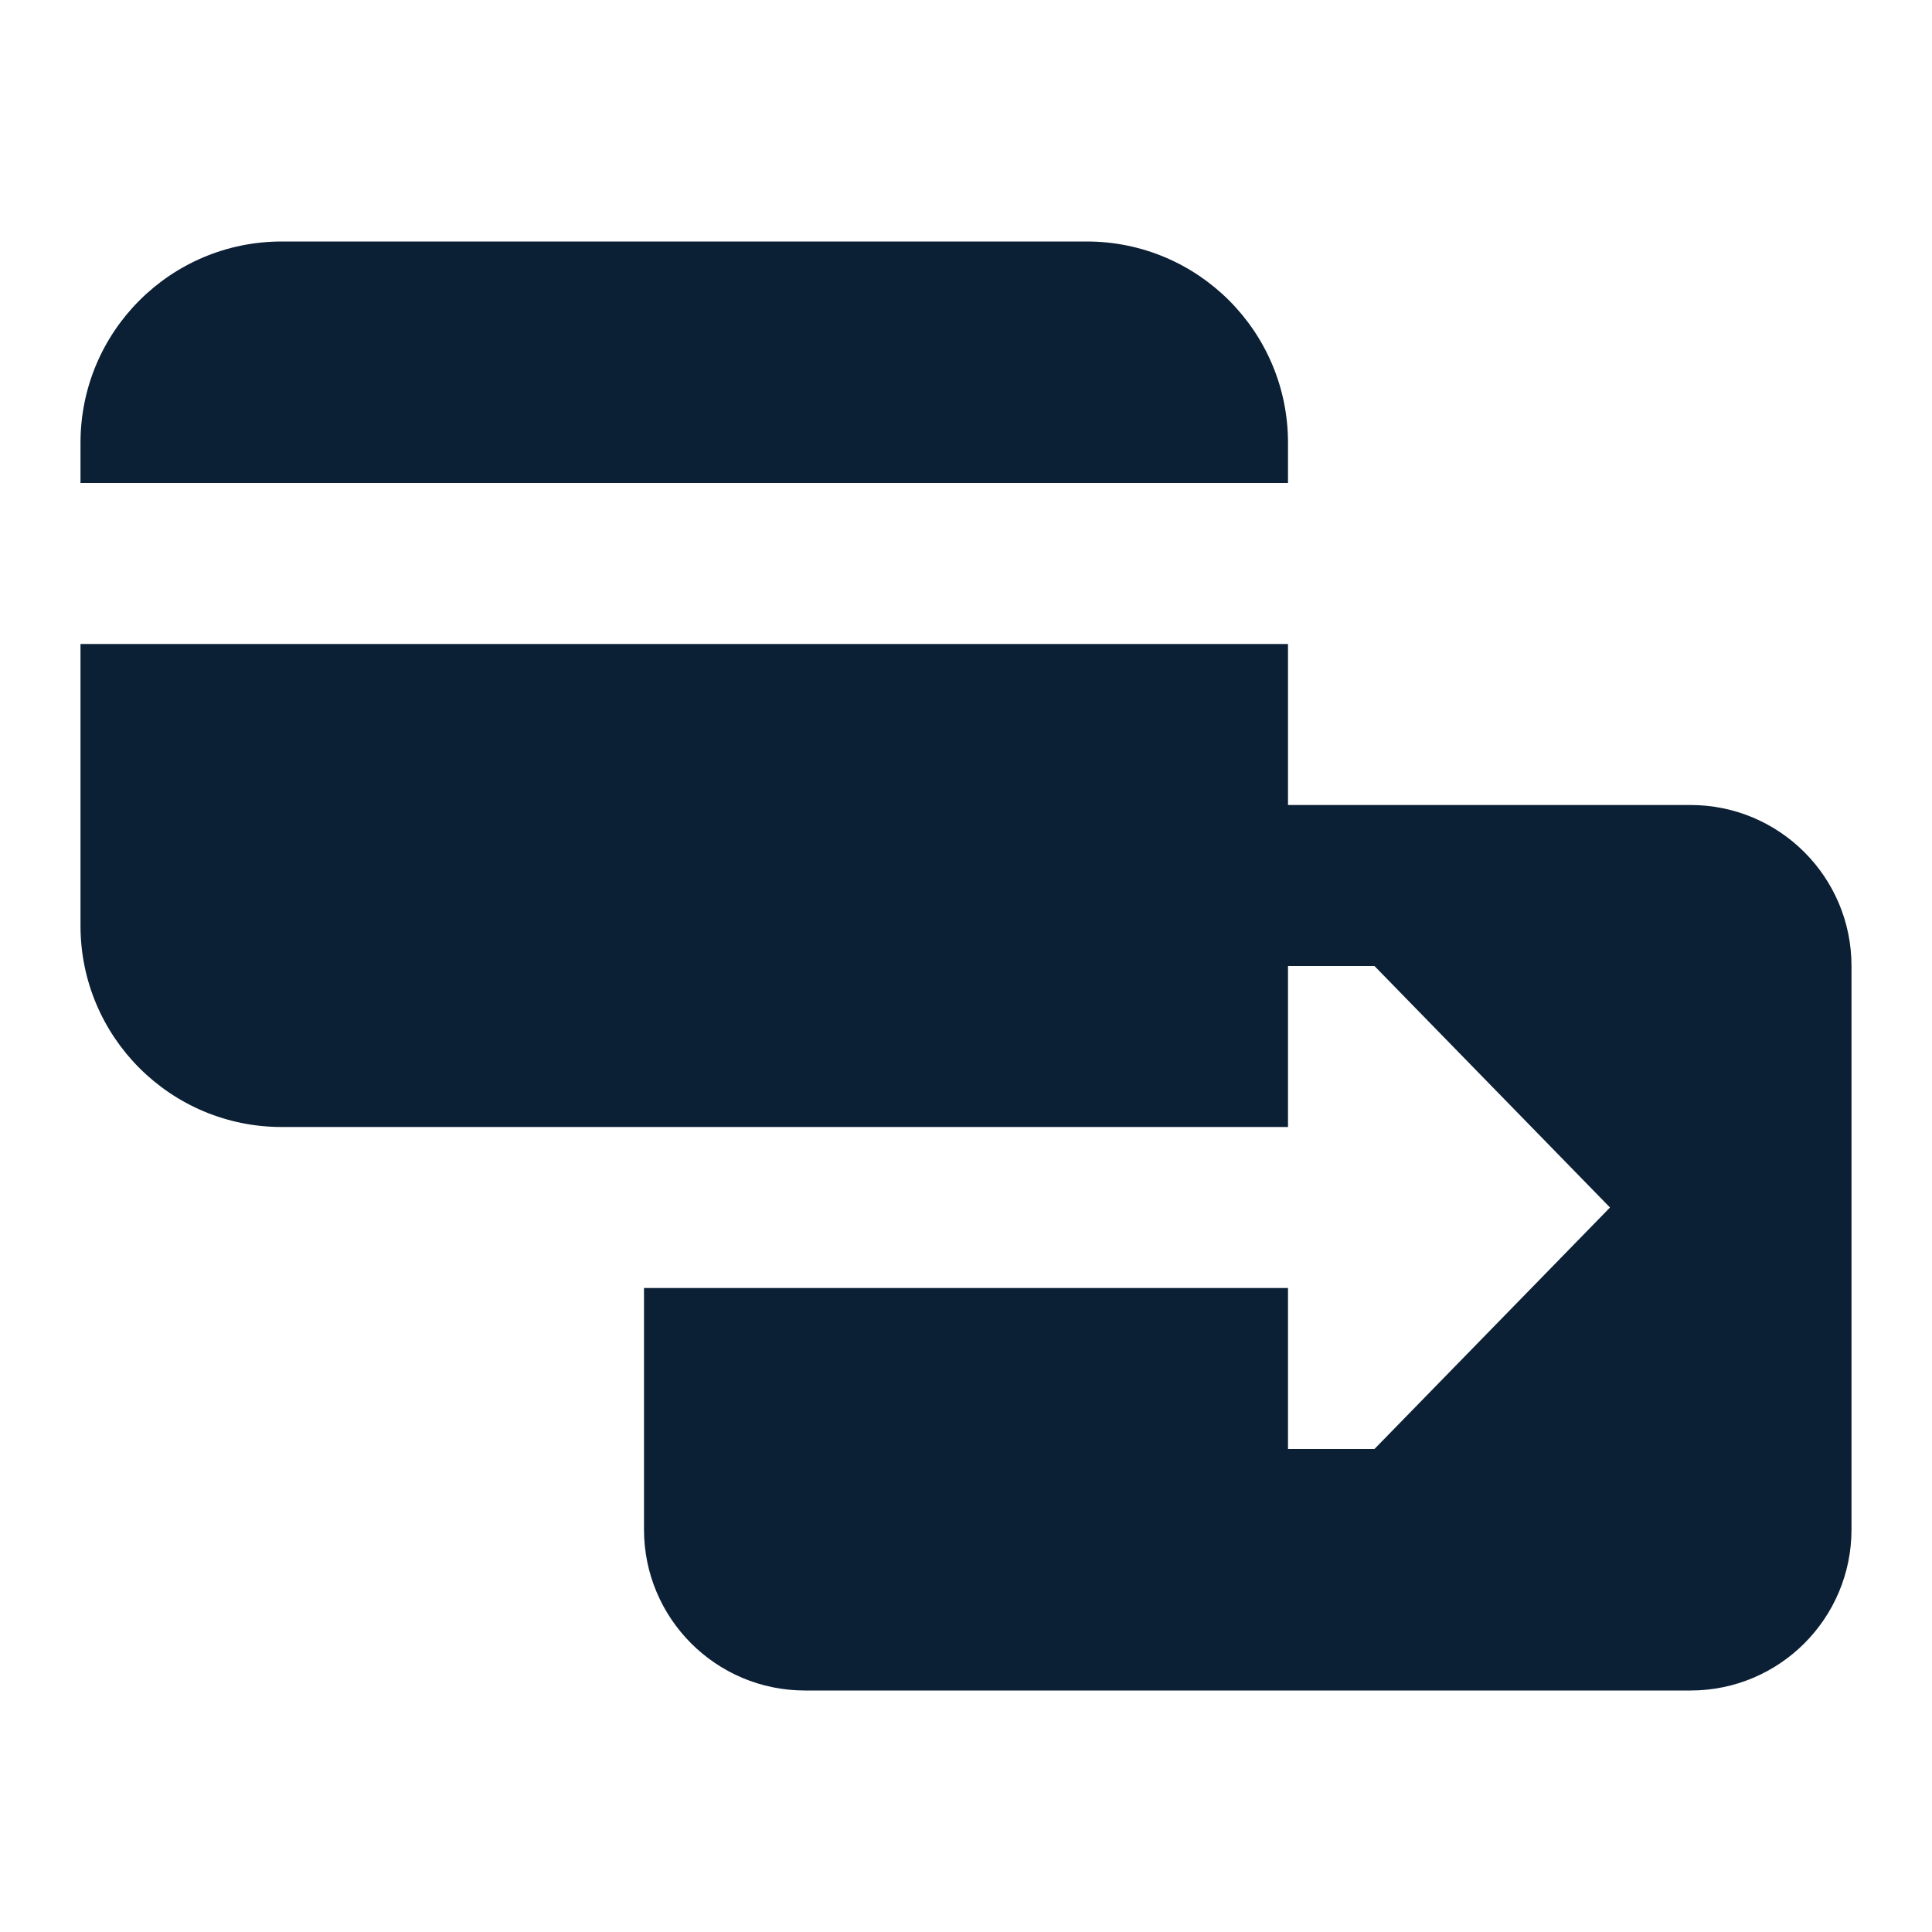
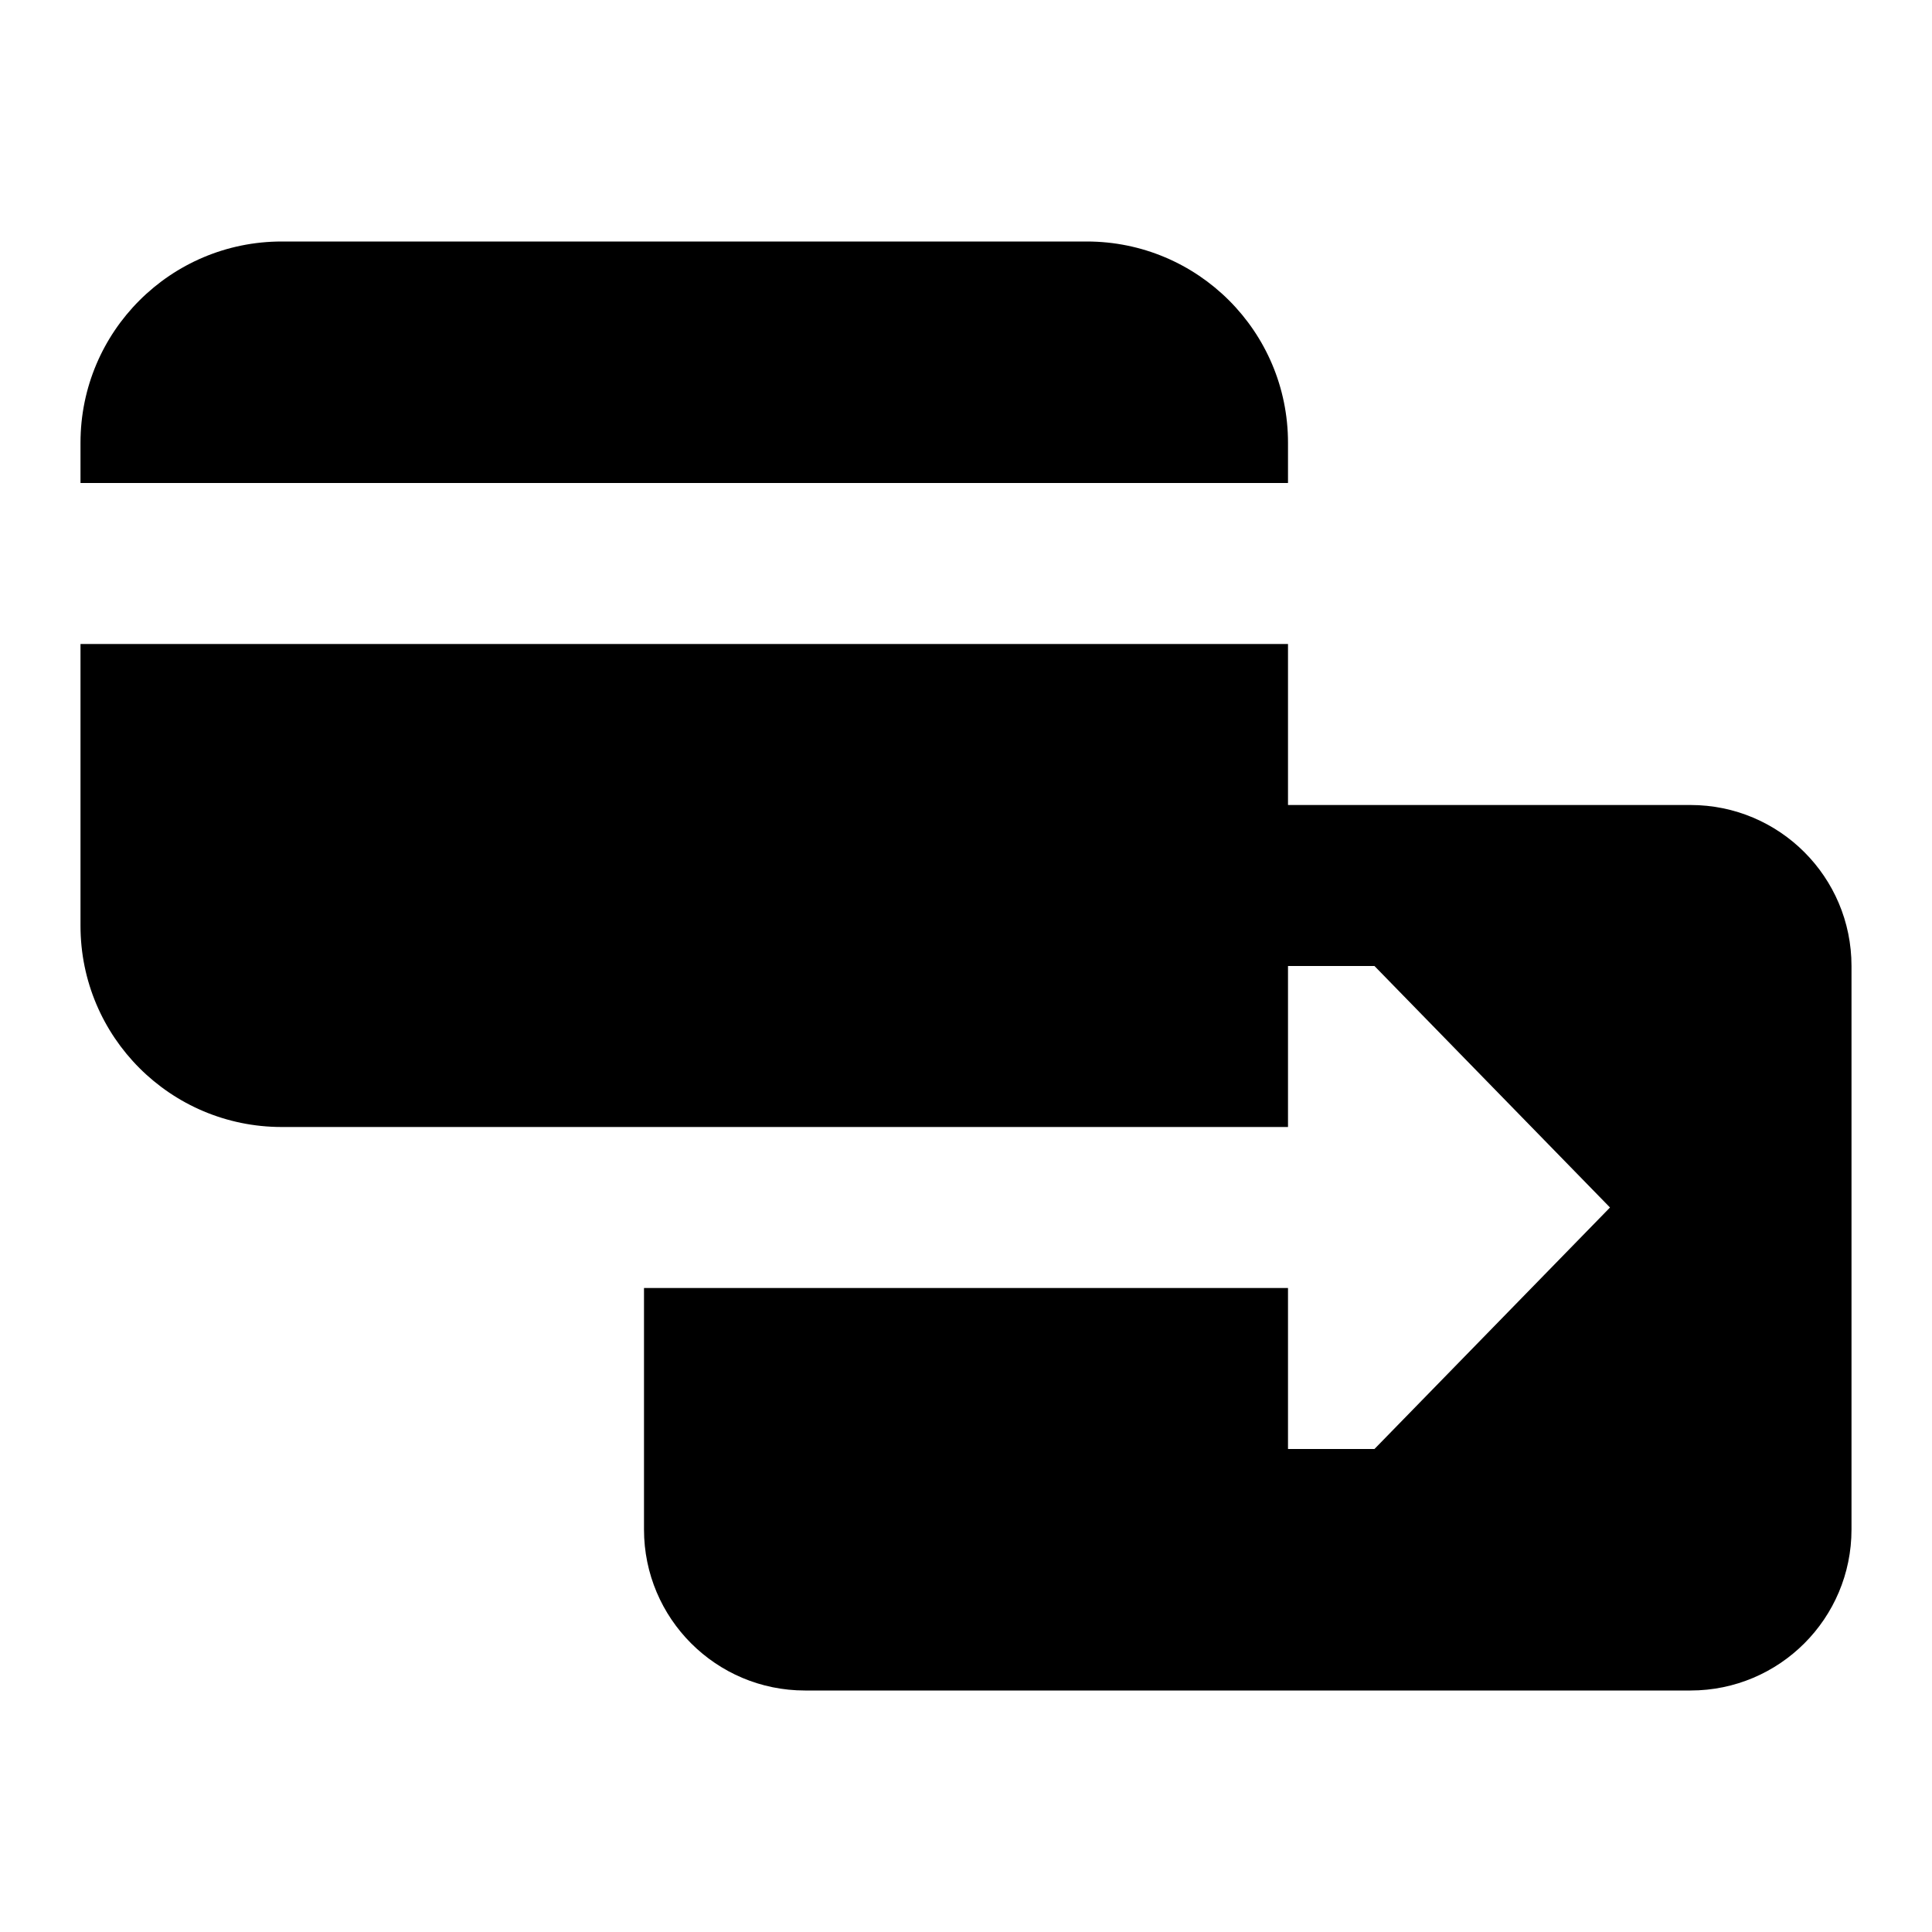
<svg xmlns="http://www.w3.org/2000/svg" width="24" height="24" viewBox="0 0 24 24" fill="none">
  <rect width="24" height="24" fill="none" />
-   <path d="M3.5 3C2.119 3 1 4.119 1 5.5V6H16V5.5C16 4.119 14.881 3 13.5 3H3.5Z" fill="#0B1F35" />
-   <path d="M16 8H1V11.5C1 12.881 2.119 14 3.5 14L16 14V12H17.074L20 15L17.074 18H16V16H8L8 19C8 20.105 8.895 21 10 21L21 21C22.105 21 23 20.105 23 19L23 12C23 10.895 22.105 10 21 10L16 10V8Z" fill="#0B1F35" />
+   <path d="M3.5 3C2.119 3 1 4.119 1 5.5V6H16V5.5C16 4.119 14.881 3 13.5 3H3.5Z" fill="black" />
+   <path d="M16 8H1V11.5C1 12.881 2.119 14 3.5 14L16 14V12H17.074L20 15L17.074 18H16V16H8L8 19C8 20.105 8.895 21 10 21L21 21C22.105 21 23 20.105 23 19L23 12C23 10.895 22.105 10 21 10L16 10V8Z" fill="black" />
</svg>
